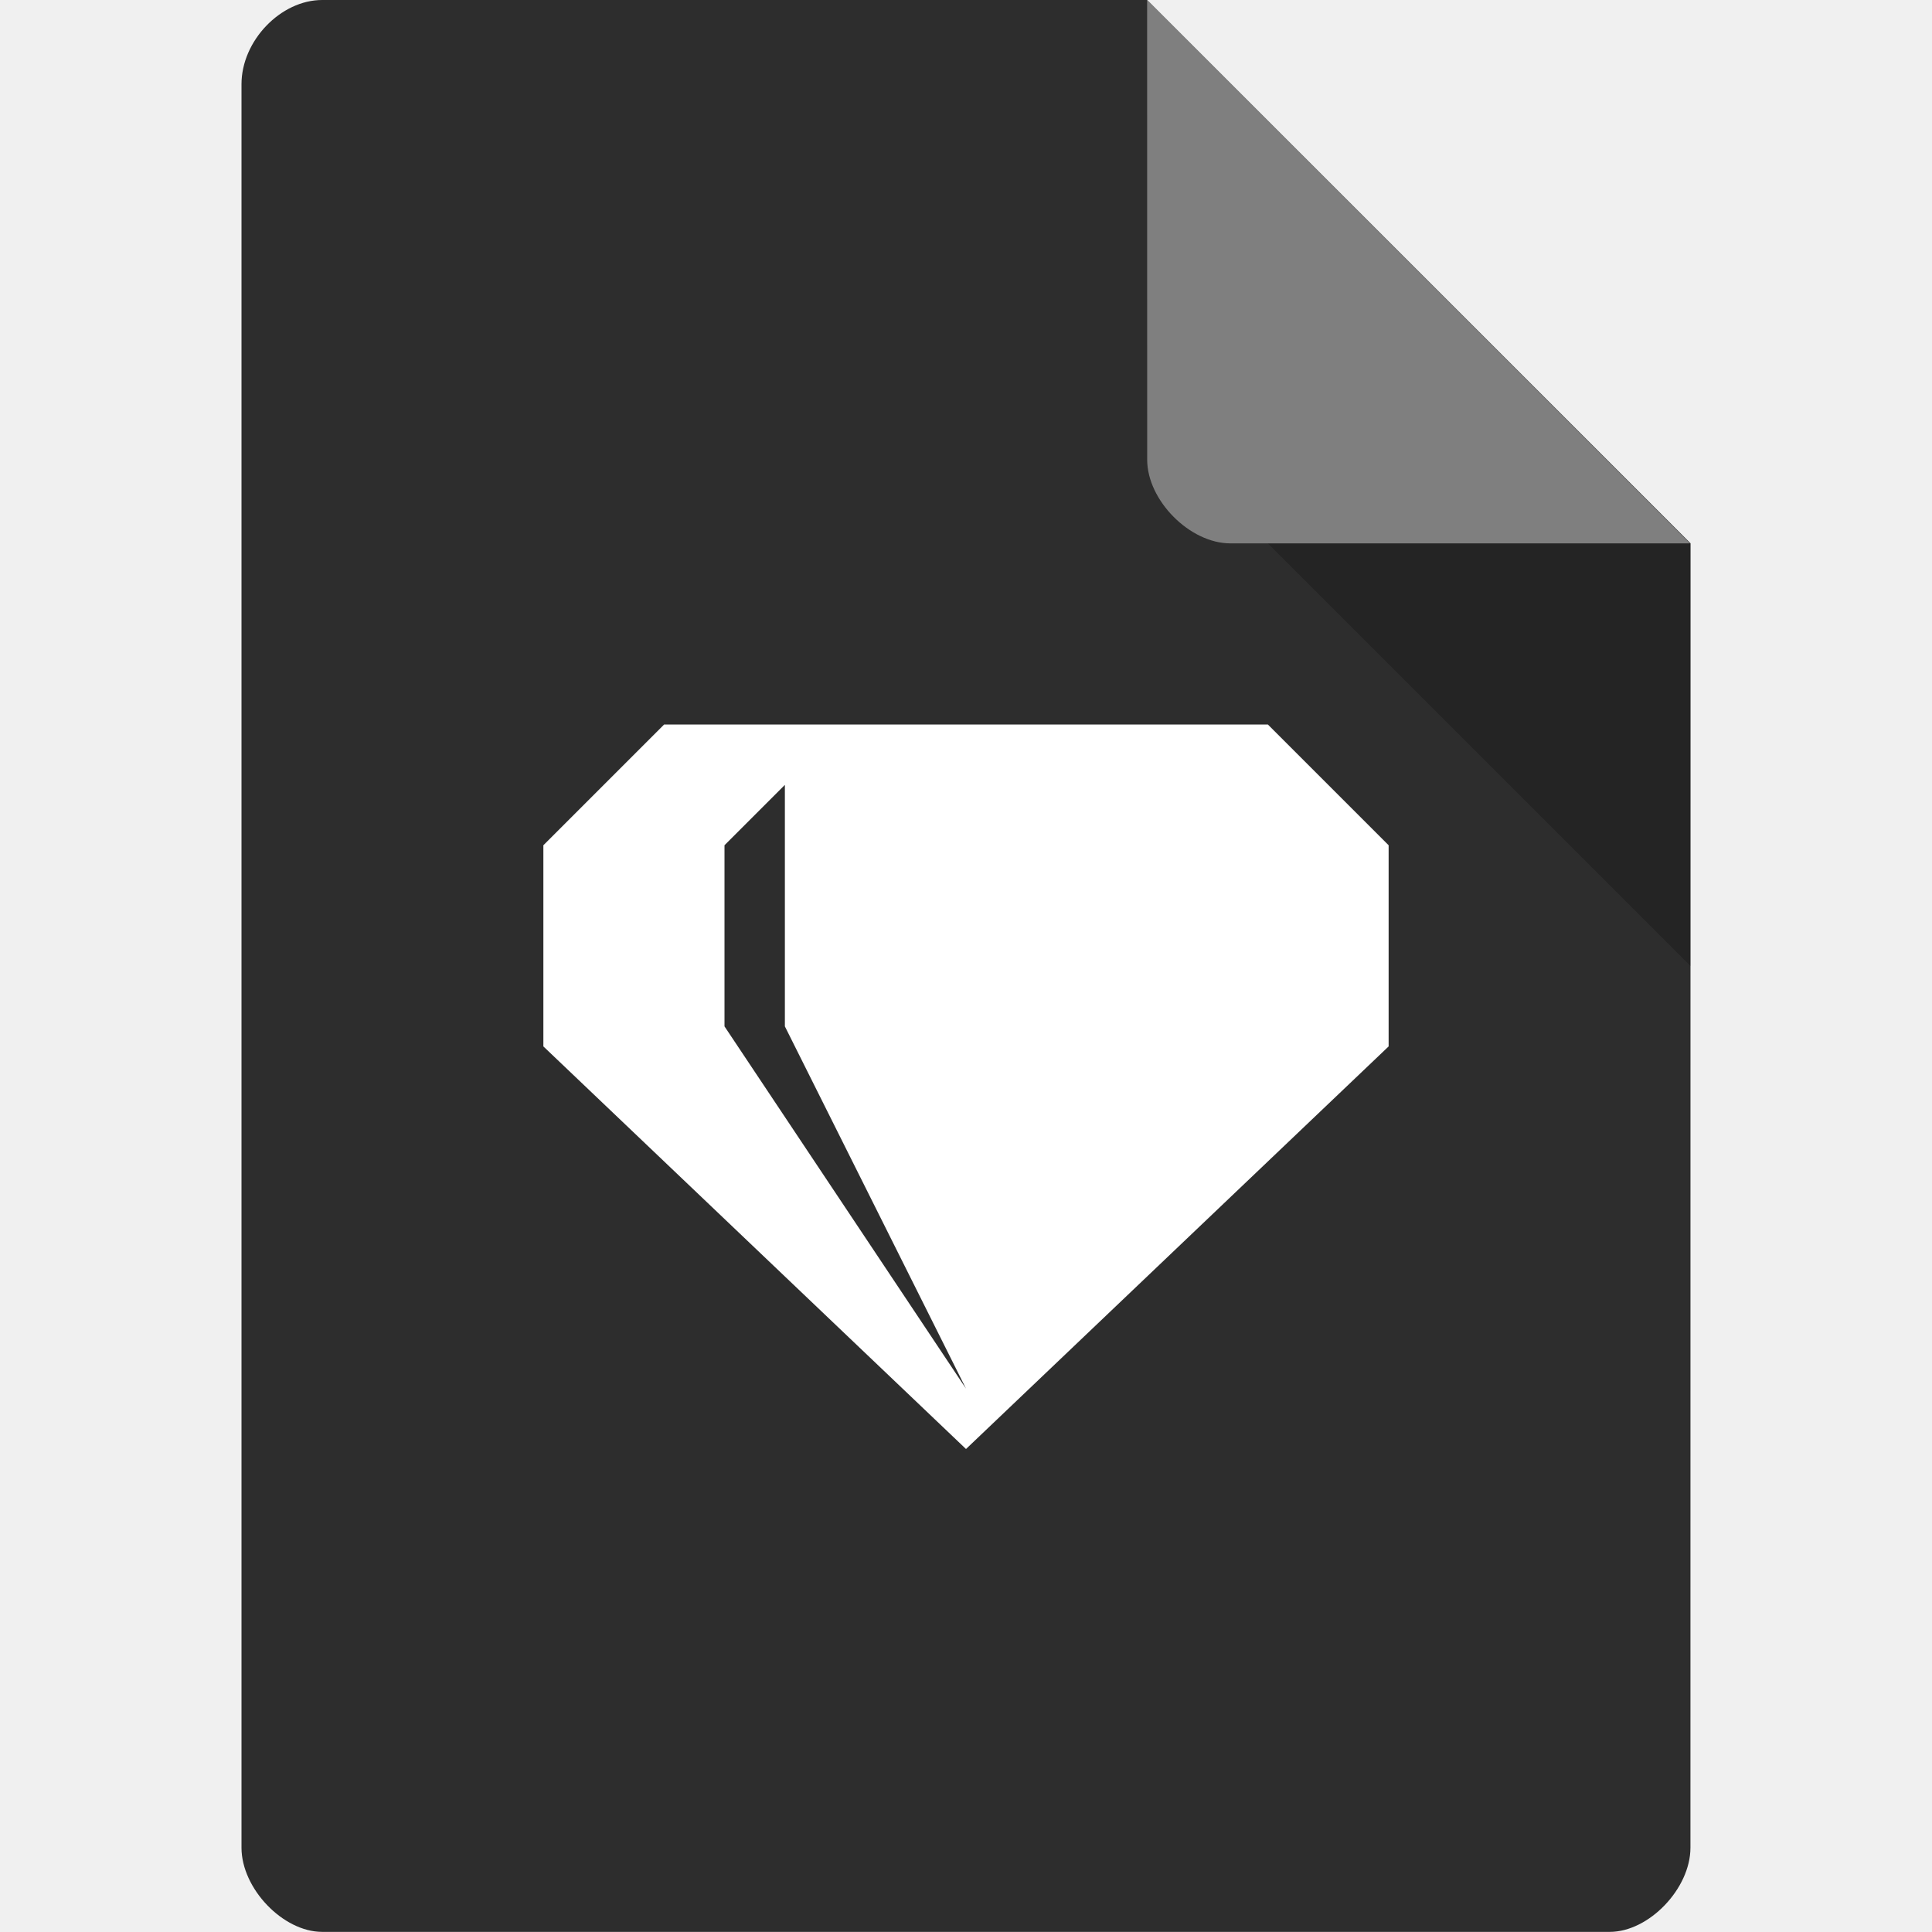
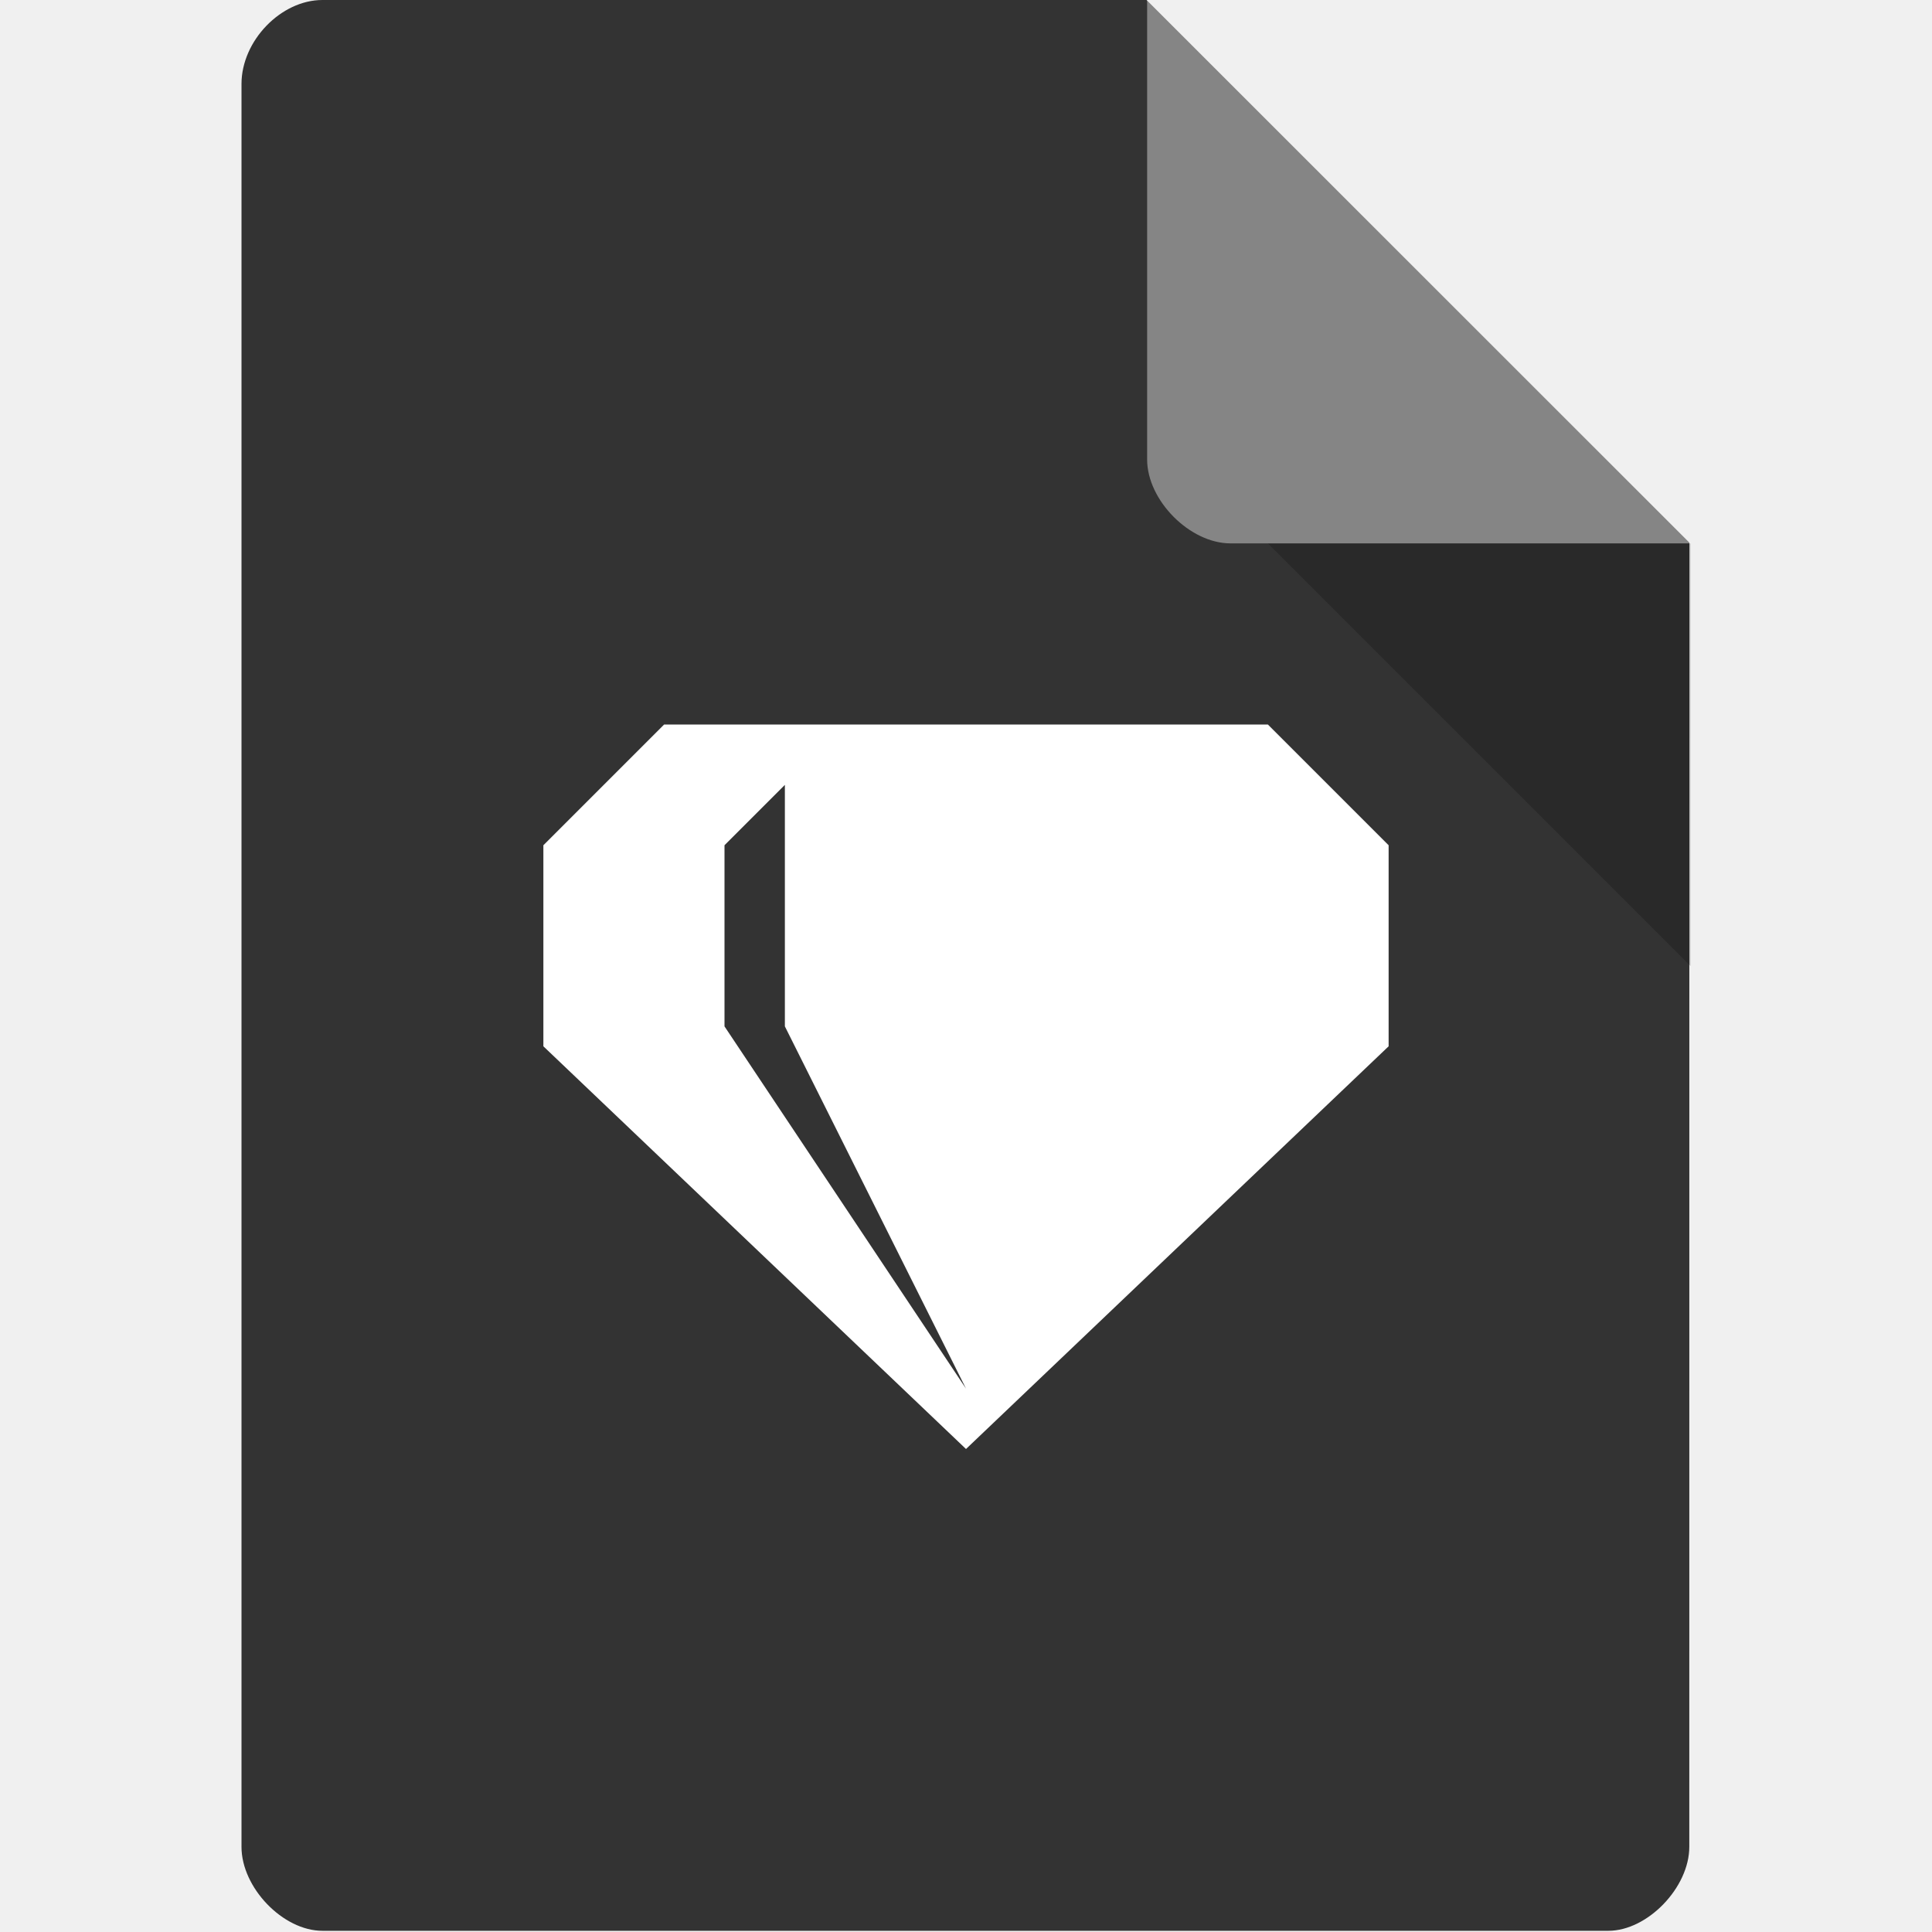
- <svg xmlns="http://www.w3.org/2000/svg" viewBox="0 0 32 32" id="svg2" version="1.1">
-   <defs id="defs14" />
-   <path d="m 5.336 0 c -0.687 0 -1.336 0.676 -1.336 1.394 l 0 29.21 c 0 0.676 0.687 1.394 1.336 1.394 l 21.327 0 c 0.648 0 1.336 -0.717 1.336 -1.394 l 0.001 -21.606 -9 -9 z" style="fill:#2d2d2d;fill-opacity:1" id="path4" />
-   <path d="m 21 9 7 7 0 -7 z" style="fill:#000;fill-opacity:0.196" id="path6" />
-   <path d="m 19 0 8.992 9 -7.613 0 c -0.673 0 -1.378 -0.713 -1.378 -1.386 z" style="fill:#fff;fill-opacity:0.392" id="path8" />
-   <path d="M 11,12 9,14 9,17.332 16,24 23,17.332 23,14 21,12 Z m 2,1 0,4 3,6 -4,-6 0,-3 z" style="fill:#ffffff" id="path10" />
+ <svg xmlns="http://www.w3.org/2000/svg" version="1.1" viewBox="0 0 32 32">
+   <path d="m5.34 0c-0.687 0-1.34 0.676-1.34 1.39v29.2c0 0.676 0.687 1.39 1.34 1.39h21.3c0.648 0 1.34-0.717 1.34-1.39l1e-3 -21.6-9-9z" style="fill:#333" />
+   <path d="m21 9 7 7v-7z" style="opacity:.2" />
+   <path d="m19 0 8.99 9h-7.61c-0.673 0-1.38-0.713-1.38-1.39z" style="opacity:.4;fill:#fff" />
+   <path d="m11 12-2 2v3.33l7 6.67 7-6.67v-3.33l-2-2zm2 1v4l3 6-4-6v-3z" style="fill:#fff" />
</svg>
